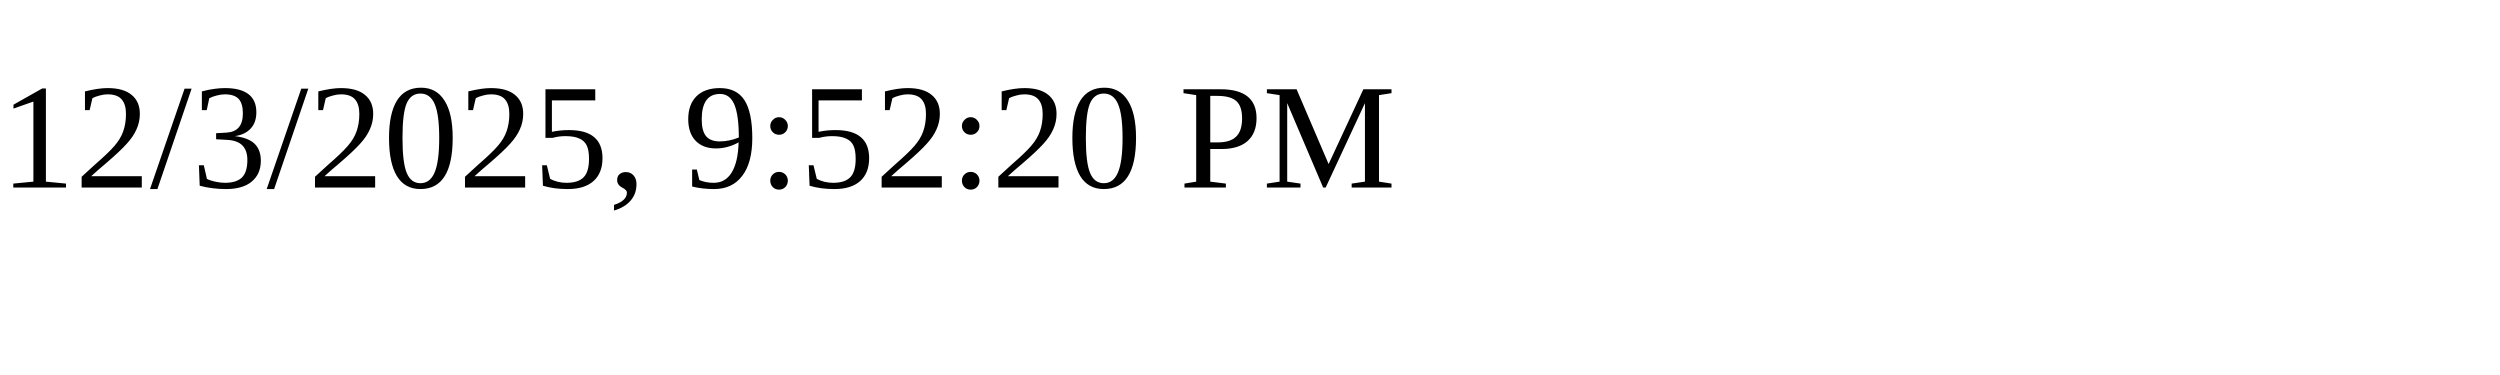
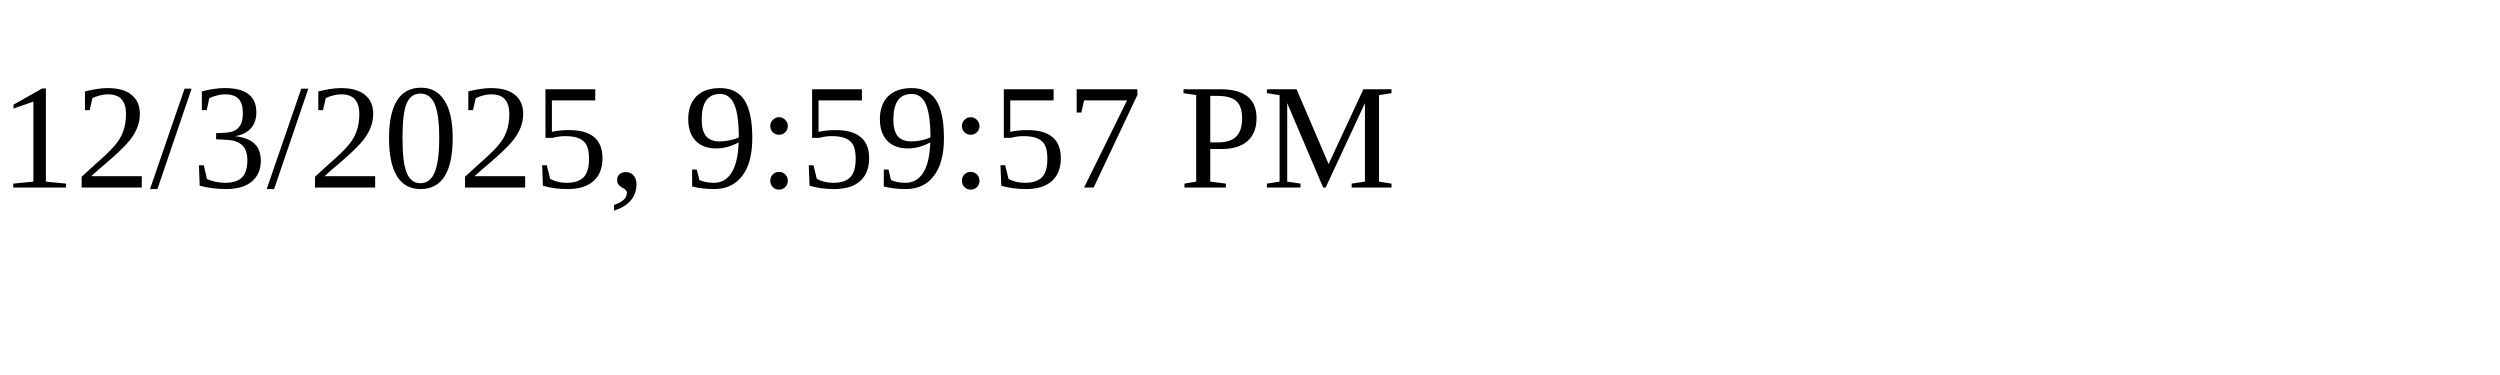
<svg xmlns="http://www.w3.org/2000/svg" height="30" width="200">
-   <text x="0" y="15">12/3/2025, 9:52:20 PM</text>
+   <text x="0" y="15">12/3/2025, 9:59:57 PM</text>
</svg>
